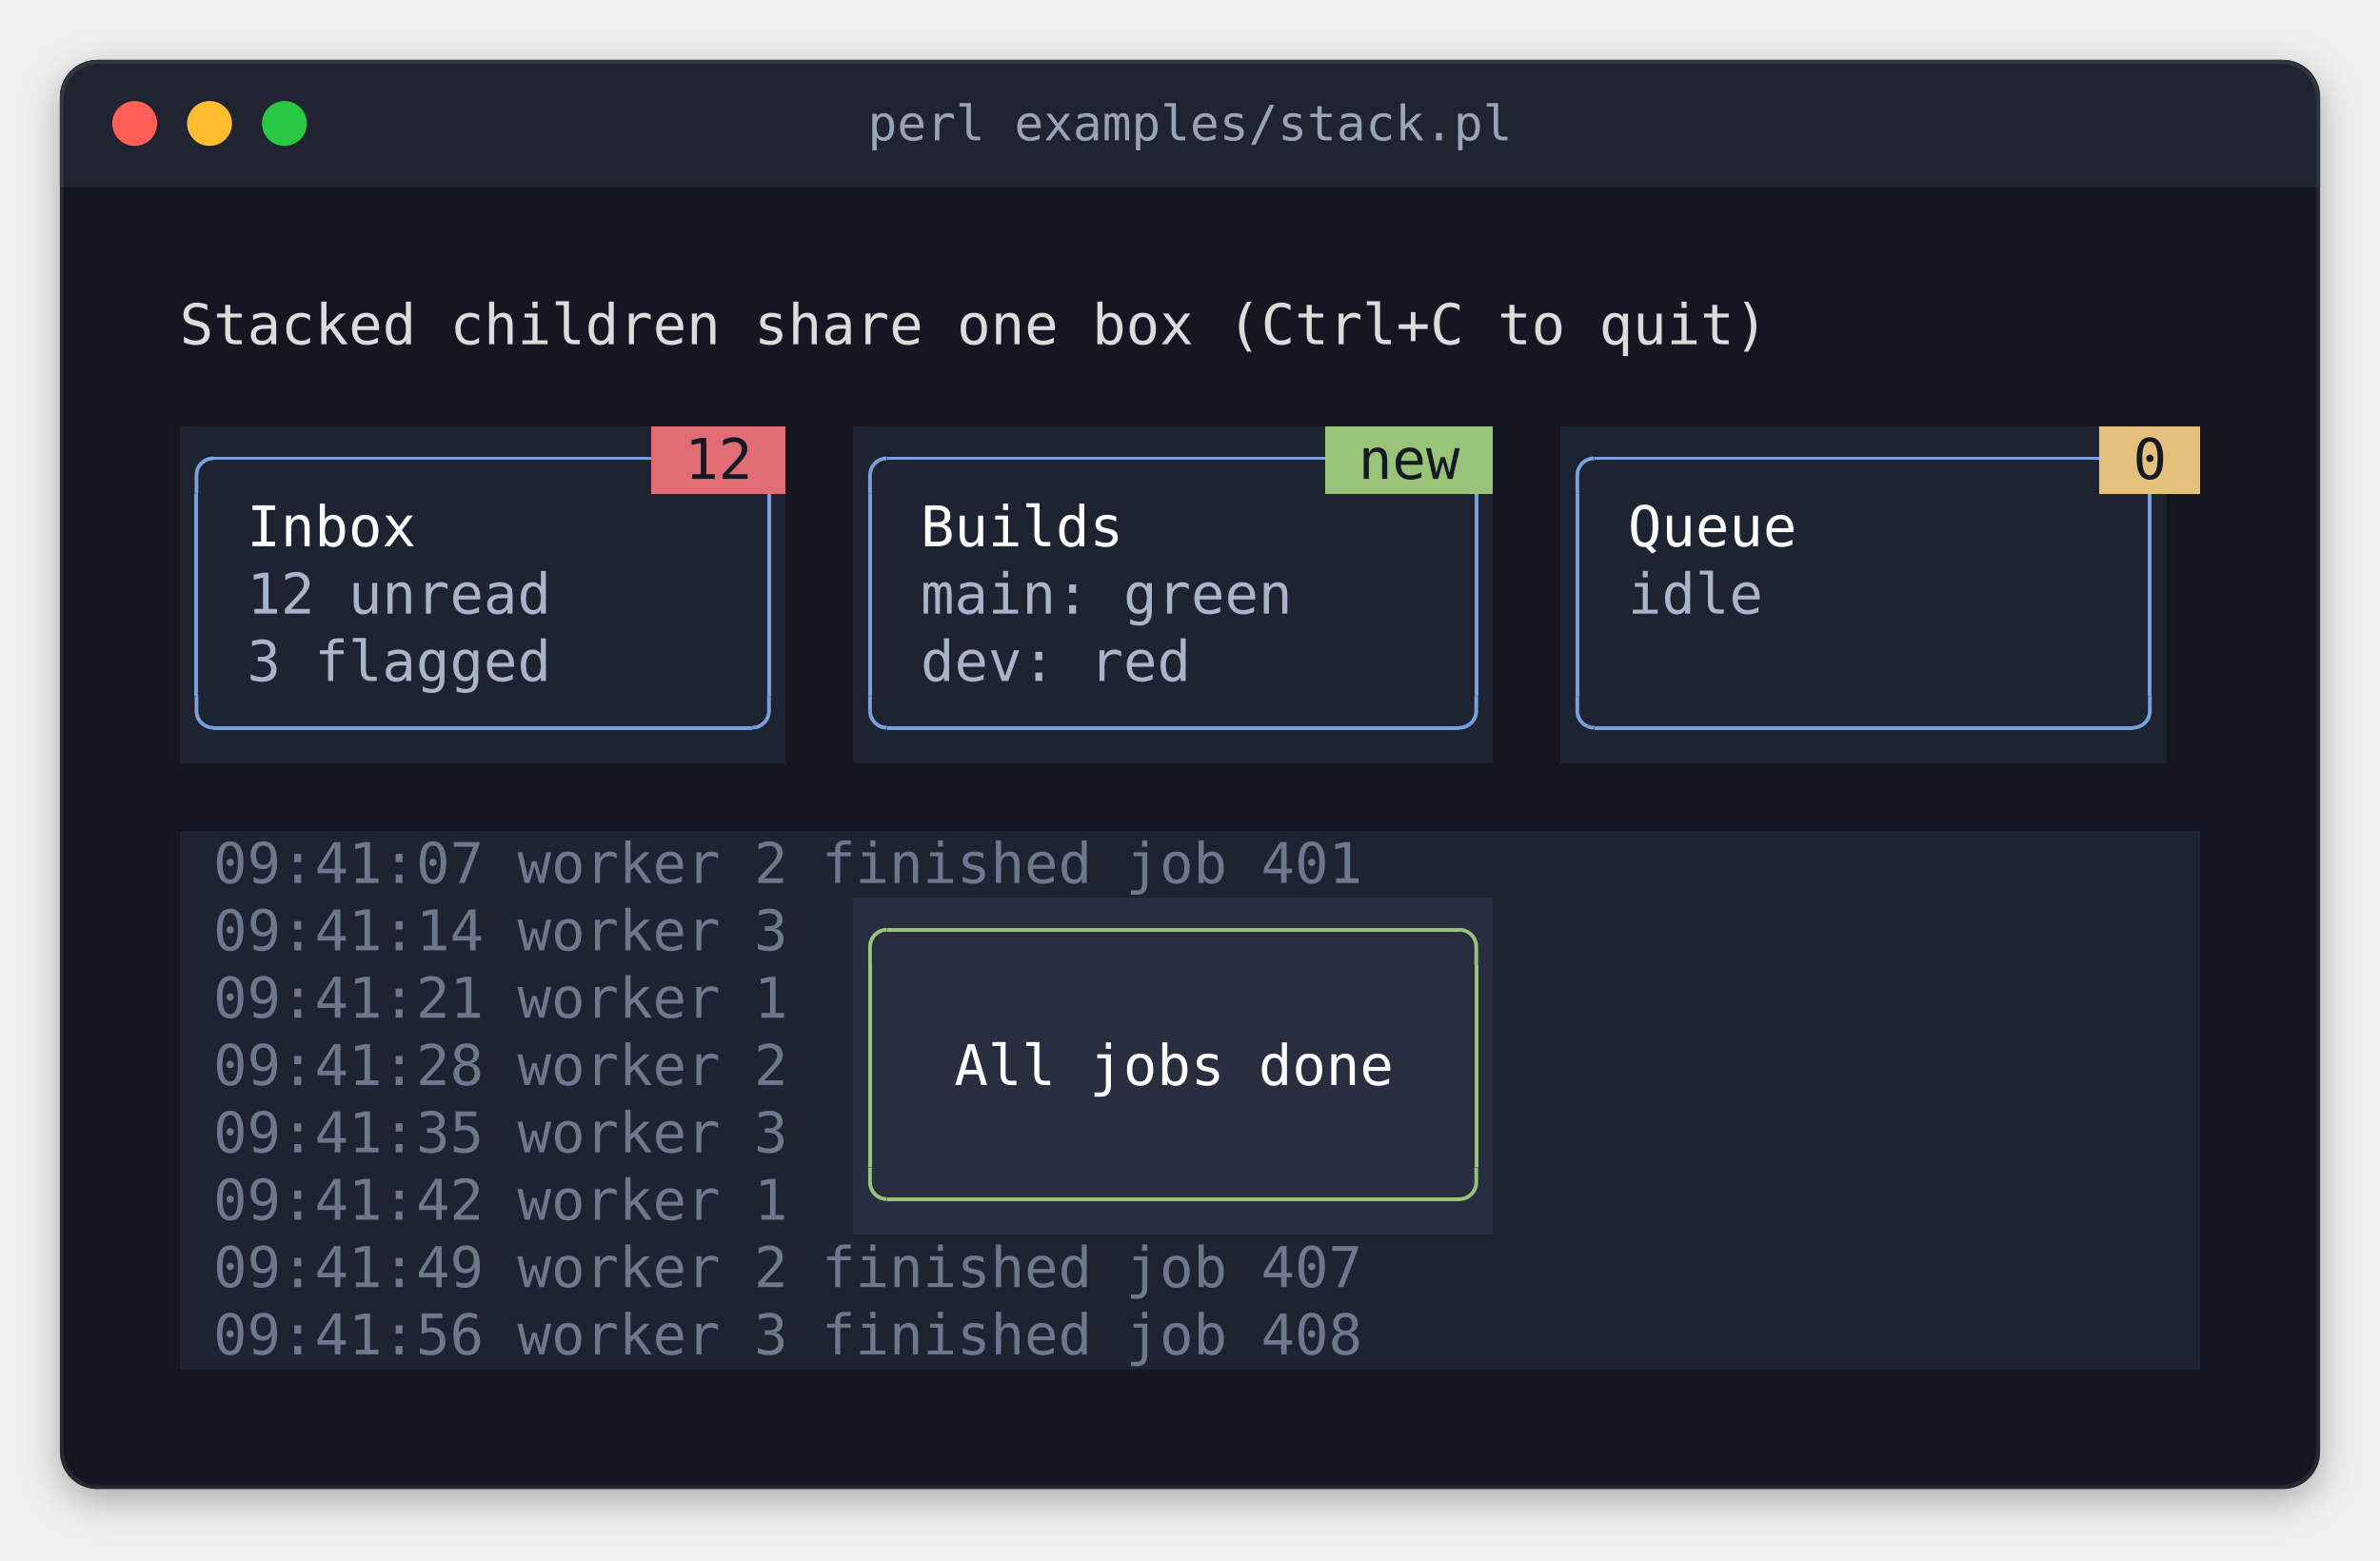
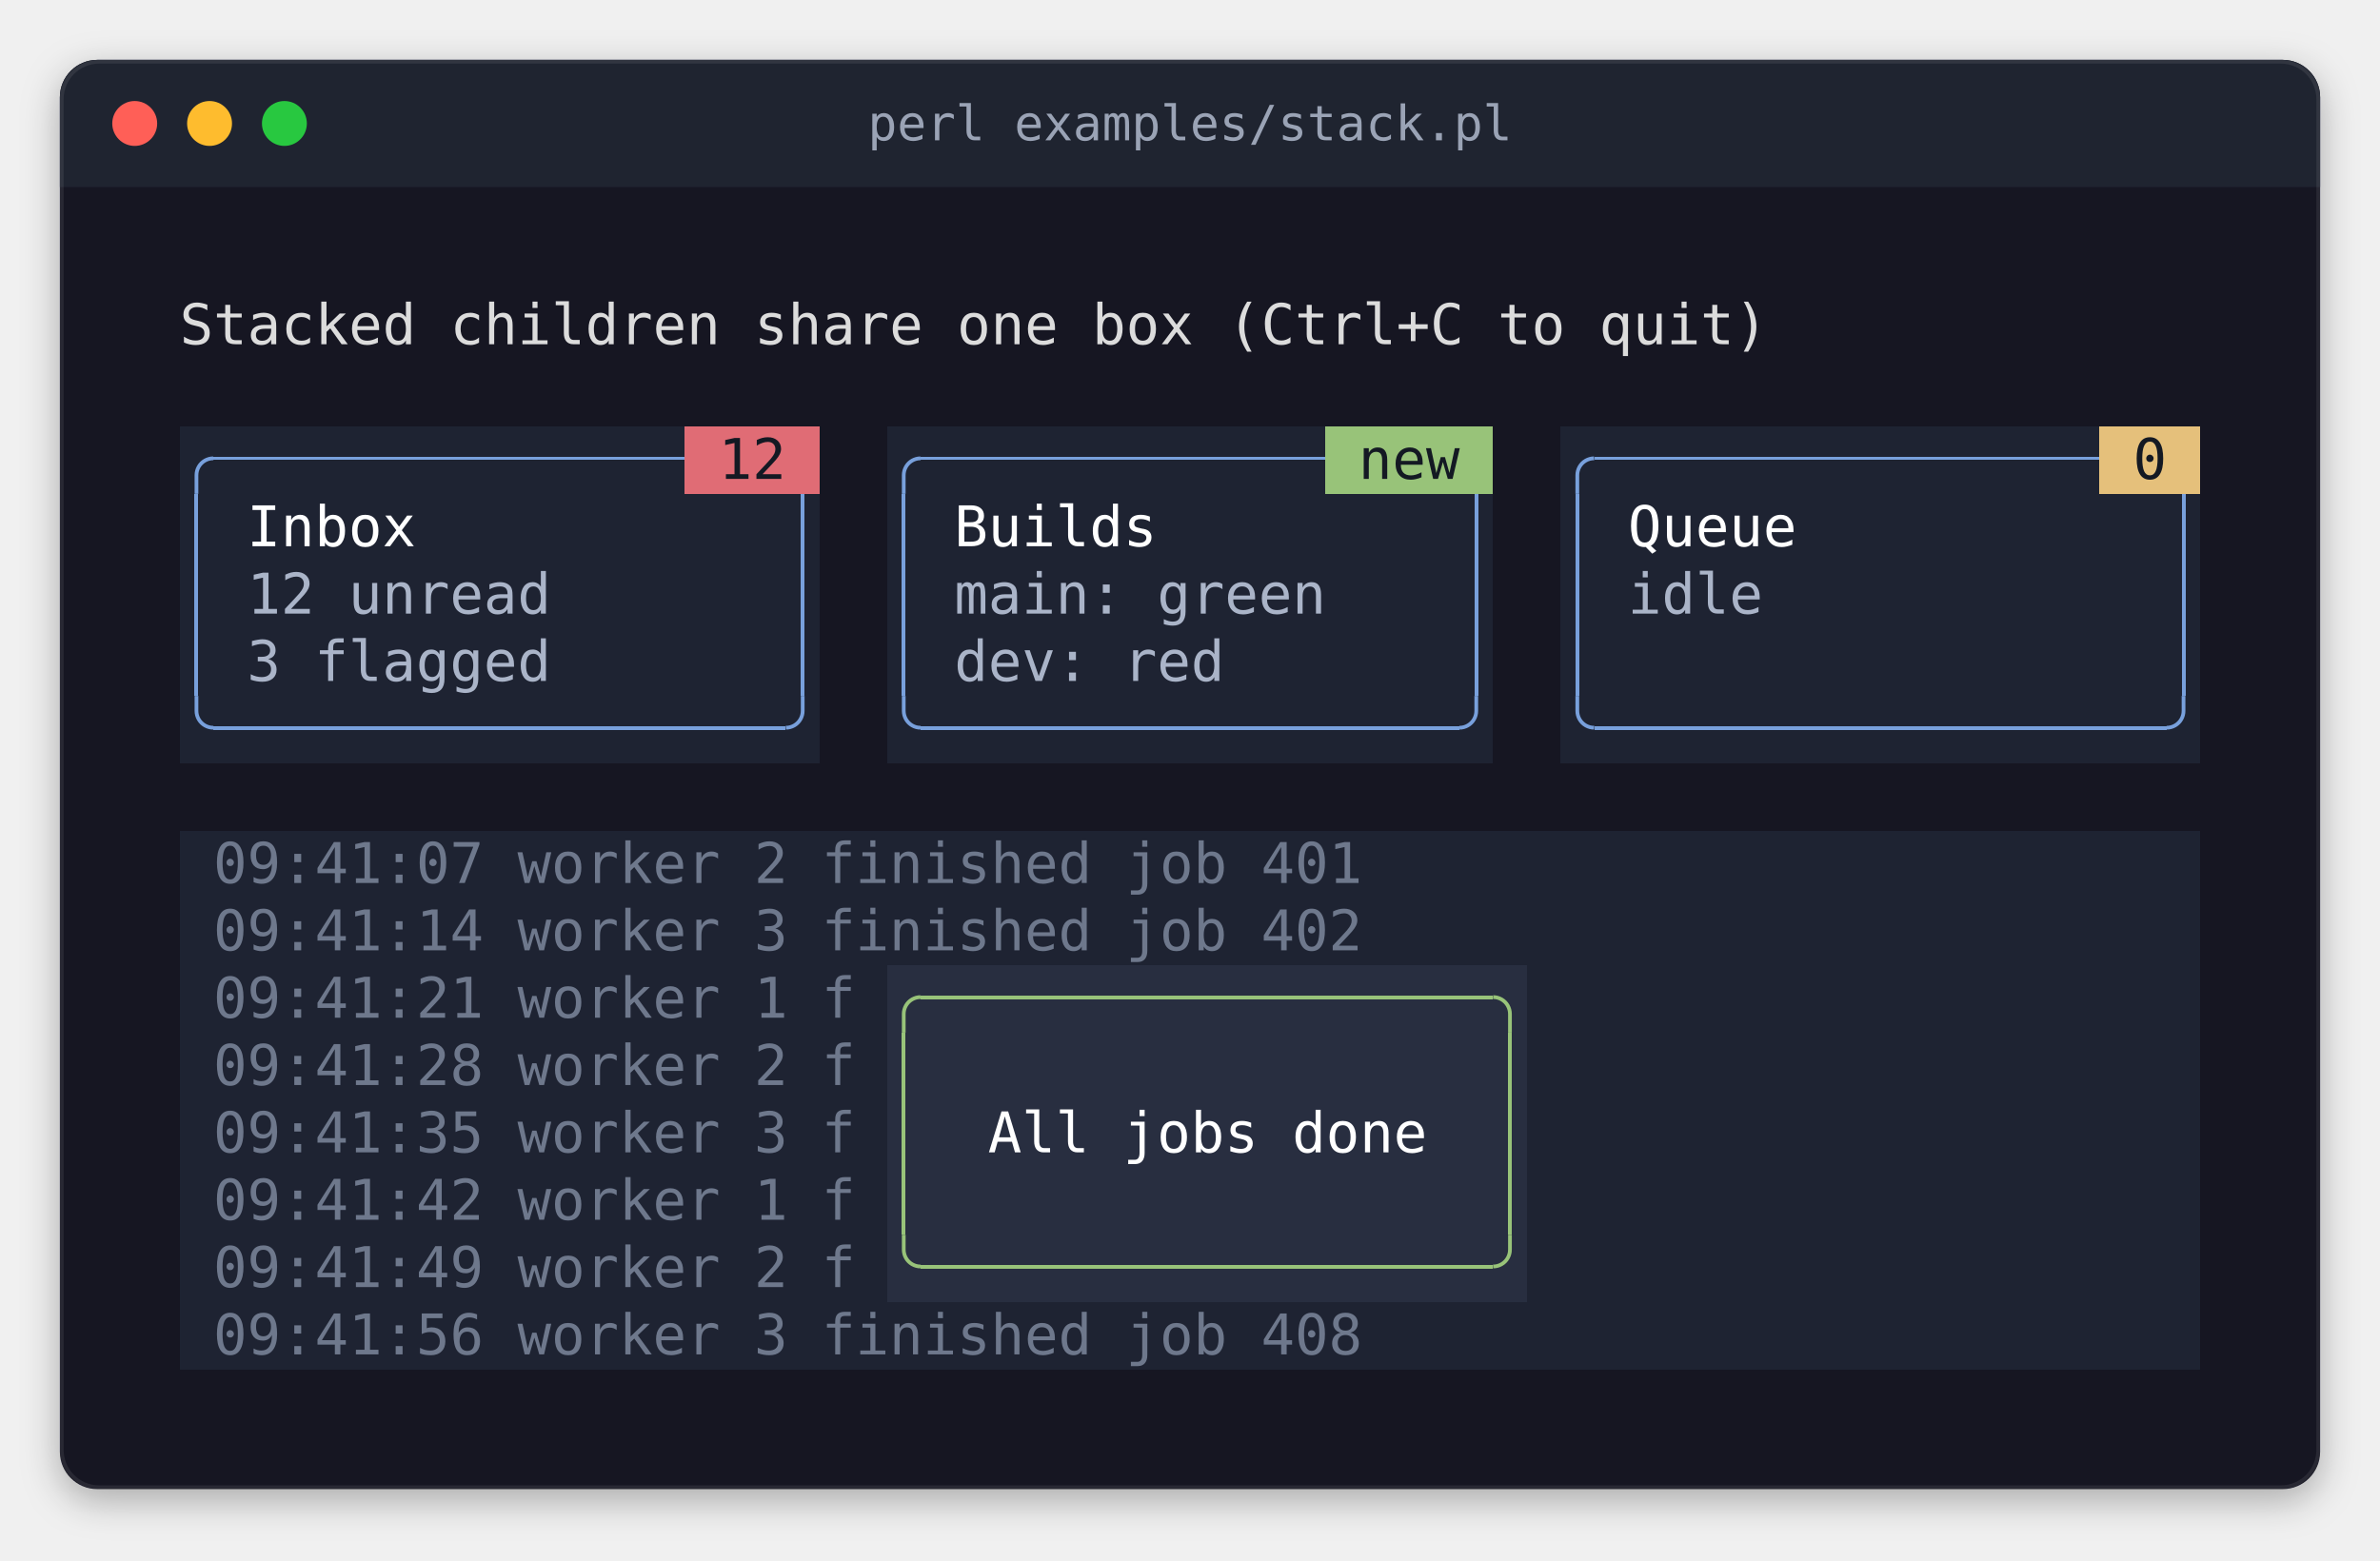
<svg xmlns="http://www.w3.org/2000/svg" width="636" height="417" viewBox="0 0 636 417" role="img" aria-label="perl examples/stack.pl">
  <style>
.terminal text { font-family: 'JetBrains Mono', 'Cascadia Mono', 'SF Mono', Menlo, Consolas, 'DejaVu Sans Mono', 'Liberation Mono', monospace; font-size: 15px; white-space: pre; }
.terminal .b { font-weight: bold; }
.terminal .i { font-style: italic; }
.title { font-family: 'JetBrains Mono', 'Cascadia Mono', 'SF Mono', Menlo, Consolas, 'DejaVu Sans Mono', 'Liberation Mono', monospace; font-size: 13px; }
</style>
  <defs>
    <filter id="shadow" x="-10%" y="-10%" width="120%" height="130%">
      <feDropShadow dx="0" dy="3" stdDeviation="5" flood-color="#000000" flood-opacity="0.3" />
    </filter>
    <clipPath id="window">
      <rect x="16" y="16" width="604" height="382" rx="10" />
    </clipPath>
  </defs>
  <rect x="16" y="16" width="604" height="382" rx="10" fill="#161622" filter="url(#shadow)" />
  <rect x="16" y="16" width="604" height="34" fill="#1f2430" clip-path="url(#window)" />
  <circle cx="36" cy="33" r="6" fill="#ff5f57" />
  <circle cx="56" cy="33" r="6" fill="#febc2e" />
  <circle cx="76" cy="33" r="6" fill="#28c840" />
  <text class="title" x="318" y="33" text-anchor="middle" dominant-baseline="central" fill="#9aa3b5">perl examples/stack.pl</text>
  <rect x="16.5" y="16.5" width="603" height="381" rx="10" fill="none" stroke="#ffffff" stroke-opacity="0.08" stroke-width="1" />
  <g shape-rendering="crispEdges">
-     <rect x="48" y="114" width="126" height="18" fill="#1e2332" />
-     <rect x="174" y="114" width="36" height="18" fill="#e06c75" />
-     <rect x="228" y="114" width="126" height="18" fill="#1e2332" />
+     <rect x="48" y="114" width="135" height="18" fill="#1e2332" />
+     <rect x="183" y="114" width="36" height="18" fill="#e06c75" />
+     <rect x="237" y="114" width="117" height="18" fill="#1e2332" />
    <rect x="354" y="114" width="45" height="18" fill="#98c379" />
    <rect x="417" y="114" width="144" height="18" fill="#1e2332" />
    <rect x="561" y="114" width="27" height="18" fill="#e5c07b" />
-     <rect x="48" y="132" width="162" height="72" fill="#1e2332" />
-     <rect x="228" y="132" width="171" height="72" fill="#1e2332" />
-     <rect x="417" y="132" width="162" height="72" fill="#1e2332" />
-     <rect x="48" y="222" width="540" height="18" fill="#1e2332" />
-     <rect x="48" y="240" width="180" height="90" fill="#1e2332" />
-     <rect x="228" y="240" width="171" height="90" fill="#282e40" />
-     <rect x="399" y="240" width="189" height="90" fill="#1e2332" />
-     <rect x="48" y="330" width="540" height="36" fill="#1e2332" />
-     <rect x="57" y="122" width="117" height="1" fill="#78a0dc" />
-     <rect x="237" y="122" width="117" height="1" fill="#78a0dc" />
+     <rect x="48" y="132" width="171" height="72" fill="#1e2332" />
+     <rect x="237" y="132" width="162" height="72" fill="#1e2332" />
+     <rect x="417" y="132" width="171" height="72" fill="#1e2332" />
+     <rect x="48" y="222" width="540" height="36" fill="#1e2332" />
+     <rect x="48" y="258" width="189" height="90" fill="#1e2332" />
+     <rect x="237" y="258" width="171" height="90" fill="#282e40" />
+     <rect x="408" y="258" width="180" height="90" fill="#1e2332" />
+     <rect x="48" y="348" width="540" height="18" fill="#1e2332" />
+     <rect x="57" y="122" width="126" height="1" fill="#78a0dc" />
+     <rect x="246" y="122" width="108" height="1" fill="#78a0dc" />
    <rect x="426" y="122" width="135" height="1" fill="#78a0dc" />
    <rect x="52" y="132" width="1" height="54" fill="#78a0dc" />
-     <rect x="205" y="132" width="1" height="54" fill="#78a0dc" />
-     <rect x="232" y="132" width="1" height="54" fill="#78a0dc" />
+     <rect x="214" y="132" width="1" height="54" fill="#78a0dc" />
+     <rect x="241" y="132" width="1" height="54" fill="#78a0dc" />
    <rect x="394" y="132" width="1" height="54" fill="#78a0dc" />
    <rect x="421" y="132" width="1" height="54" fill="#78a0dc" />
-     <rect x="574" y="132" width="1" height="54" fill="#78a0dc" />
-     <rect x="57" y="194" width="144" height="1" fill="#78a0dc" />
-     <rect x="237" y="194" width="153" height="1" fill="#78a0dc" />
-     <rect x="426" y="194" width="144" height="1" fill="#78a0dc" />
-     <rect x="237" y="248" width="153" height="1" fill="#98c379" />
-     <rect x="232" y="258" width="1" height="54" fill="#98c379" />
-     <rect x="394" y="258" width="1" height="54" fill="#98c379" />
-     <rect x="237" y="320" width="153" height="1" fill="#98c379" />
+     <rect x="583" y="132" width="1" height="54" fill="#78a0dc" />
+     <rect x="57" y="194" width="153" height="1" fill="#78a0dc" />
+     <rect x="246" y="194" width="144" height="1" fill="#78a0dc" />
+     <rect x="426" y="194" width="153" height="1" fill="#78a0dc" />
+     <rect x="246" y="266" width="153" height="1" fill="#98c379" />
+     <rect x="241" y="276" width="1" height="54" fill="#98c379" />
+     <rect x="403" y="276" width="1" height="54" fill="#98c379" />
+     <rect x="246" y="338" width="153" height="1" fill="#98c379" />
  </g>
  <polyline points="52.5 132 52.5 127 52.538 126.413 52.653 125.835 52.843 125.278 53.103 124.75 53.43 124.261 53.818 123.818 54.261 123.43 54.75 123.103 55.278 122.843 55.835 122.653 56.413 122.538 57 122.5 57 122.5" fill="none" stroke="#78a0dc" stroke-width="1" stroke-linejoin="round" />
-   <polyline points="232.5 132 232.5 127 232.538 126.413 232.653 125.835 232.843 125.278 233.103 124.75 233.43 124.261 233.818 123.818 234.261 123.43 234.75 123.103 235.278 122.843 235.835 122.653 236.413 122.538 237 122.5 237 122.5" fill="none" stroke="#78a0dc" stroke-width="1" stroke-linejoin="round" />
+   <polyline points="241.5 132 241.5 127 241.538 126.413 241.653 125.835 241.843 125.278 242.103 124.75 242.43 124.261 242.818 123.818 243.261 123.43 243.75 123.103 244.278 122.843 244.835 122.653 245.413 122.538 246 122.5 246 122.5" fill="none" stroke="#78a0dc" stroke-width="1" stroke-linejoin="round" />
  <polyline points="421.5 132 421.5 127 421.538 126.413 421.653 125.835 421.843 125.278 422.103 124.75 422.43 124.261 422.818 123.818 423.261 123.43 423.75 123.103 424.278 122.843 424.835 122.653 425.413 122.538 426 122.5 426 122.5" fill="none" stroke="#78a0dc" stroke-width="1" stroke-linejoin="round" />
  <polyline points="52.5 186 52.5 190 52.538 190.587 52.653 191.165 52.843 191.722 53.103 192.25 53.43 192.739 53.818 193.182 54.261 193.57 54.75 193.897 55.278 194.157 55.835 194.347 56.413 194.462 57 194.5 57 194.5" fill="none" stroke="#78a0dc" stroke-width="1" stroke-linejoin="round" />
-   <polyline points="205.5 186 205.5 190 205.462 190.587 205.347 191.165 205.157 191.722 204.897 192.25 204.57 192.739 204.182 193.182 203.739 193.57 203.25 193.897 202.722 194.157 202.165 194.347 201.587 194.462 201 194.5 201 194.5" fill="none" stroke="#78a0dc" stroke-width="1" stroke-linejoin="round" />
-   <polyline points="232.5 186 232.5 190 232.538 190.587 232.653 191.165 232.843 191.722 233.103 192.25 233.43 192.739 233.818 193.182 234.261 193.57 234.75 193.897 235.278 194.157 235.835 194.347 236.413 194.462 237 194.5 237 194.5" fill="none" stroke="#78a0dc" stroke-width="1" stroke-linejoin="round" />
+   <polyline points="214.5 186 214.5 190 214.462 190.587 214.347 191.165 214.157 191.722 213.897 192.25 213.57 192.739 213.182 193.182 212.739 193.57 212.25 193.897 211.722 194.157 211.165 194.347 210.587 194.462 210 194.5 210 194.5" fill="none" stroke="#78a0dc" stroke-width="1" stroke-linejoin="round" />
+   <polyline points="241.5 186 241.5 190 241.538 190.587 241.653 191.165 241.843 191.722 242.103 192.25 242.43 192.739 242.818 193.182 243.261 193.57 243.75 193.897 244.278 194.157 244.835 194.347 245.413 194.462 246 194.5 246 194.5" fill="none" stroke="#78a0dc" stroke-width="1" stroke-linejoin="round" />
  <polyline points="394.5 186 394.5 190 394.462 190.587 394.347 191.165 394.157 191.722 393.897 192.25 393.57 192.739 393.182 193.182 392.739 193.57 392.25 193.897 391.722 194.157 391.165 194.347 390.587 194.462 390 194.5 390 194.5" fill="none" stroke="#78a0dc" stroke-width="1" stroke-linejoin="round" />
  <polyline points="421.5 186 421.5 190 421.538 190.587 421.653 191.165 421.843 191.722 422.103 192.25 422.43 192.739 422.818 193.182 423.261 193.57 423.75 193.897 424.278 194.157 424.835 194.347 425.413 194.462 426 194.5 426 194.5" fill="none" stroke="#78a0dc" stroke-width="1" stroke-linejoin="round" />
-   <polyline points="574.5 186 574.5 190 574.462 190.587 574.347 191.165 574.157 191.722 573.897 192.25 573.57 192.739 573.182 193.182 572.739 193.57 572.25 193.897 571.722 194.157 571.165 194.347 570.587 194.462 570 194.5 570 194.5" fill="none" stroke="#78a0dc" stroke-width="1" stroke-linejoin="round" />
-   <polyline points="232.5 258 232.5 253 232.538 252.413 232.653 251.835 232.843 251.278 233.103 250.75 233.43 250.261 233.818 249.818 234.261 249.43 234.75 249.103 235.278 248.843 235.835 248.653 236.413 248.538 237 248.5 237 248.5" fill="none" stroke="#98c379" stroke-width="1" stroke-linejoin="round" />
-   <polyline points="394.5 258 394.5 253 394.462 252.413 394.347 251.835 394.157 251.278 393.897 250.75 393.57 250.261 393.182 249.818 392.739 249.43 392.25 249.103 391.722 248.843 391.165 248.653 390.587 248.538 390 248.5 390 248.5" fill="none" stroke="#98c379" stroke-width="1" stroke-linejoin="round" />
-   <polyline points="232.5 312 232.5 316 232.538 316.587 232.653 317.165 232.843 317.722 233.103 318.25 233.43 318.739 233.818 319.182 234.261 319.57 234.75 319.897 235.278 320.157 235.835 320.347 236.413 320.462 237 320.5 237 320.5" fill="none" stroke="#98c379" stroke-width="1" stroke-linejoin="round" />
-   <polyline points="394.5 312 394.5 316 394.462 316.587 394.347 317.165 394.157 317.722 393.897 318.25 393.57 318.739 393.182 319.182 392.739 319.57 392.25 319.897 391.722 320.157 391.165 320.347 390.587 320.462 390 320.5 390 320.5" fill="none" stroke="#98c379" stroke-width="1" stroke-linejoin="round" />
+   <polyline points="583.5 186 583.5 190 583.462 190.587 583.347 191.165 583.157 191.722 582.897 192.25 582.57 192.739 582.182 193.182 581.739 193.57 581.25 193.897 580.722 194.157 580.165 194.347 579.587 194.462 579 194.5 579 194.5" fill="none" stroke="#78a0dc" stroke-width="1" stroke-linejoin="round" />
+   <polyline points="241.5 276 241.5 271 241.538 270.413 241.653 269.835 241.843 269.278 242.103 268.75 242.43 268.261 242.818 267.818 243.261 267.43 243.75 267.103 244.278 266.843 244.835 266.653 245.413 266.538 246 266.5 246 266.5" fill="none" stroke="#98c379" stroke-width="1" stroke-linejoin="round" />
+   <polyline points="403.5 276 403.5 271 403.462 270.413 403.347 269.835 403.157 269.278 402.897 268.75 402.57 268.261 402.182 267.818 401.739 267.43 401.25 267.103 400.722 266.843 400.165 266.653 399.587 266.538 399 266.5 399 266.5" fill="none" stroke="#98c379" stroke-width="1" stroke-linejoin="round" />
+   <polyline points="241.5 330 241.5 334 241.538 334.587 241.653 335.165 241.843 335.722 242.103 336.25 242.43 336.739 242.818 337.182 243.261 337.57 243.75 337.897 244.278 338.157 244.835 338.347 245.413 338.462 246 338.5 246 338.5" fill="none" stroke="#98c379" stroke-width="1" stroke-linejoin="round" />
+   <polyline points="403.5 330 403.5 334 403.462 334.587 403.347 335.165 403.157 335.722 402.897 336.25 402.57 336.739 402.182 337.182 401.739 337.57 401.25 337.897 400.722 338.157 400.165 338.347 399.587 338.462 399 338.5 399 338.5" fill="none" stroke="#98c379" stroke-width="1" stroke-linejoin="round" />
  <g class="terminal">
    <text x="48" y="92" textLength="432" fill="#dcdcdc">Stacked children share one box  (Ctrl+C to quit)</text>
-     <text x="183" y="128" textLength="18" fill="#141923">12</text>
+     <text x="192" y="128" textLength="18" fill="#141923">12</text>
    <text x="363" y="128" textLength="27" fill="#141923">new</text>
    <text x="570" y="128" textLength="9" fill="#141923">0</text>
    <text x="66" y="146" textLength="45" fill="#ffffff">Inbox</text>
-     <text x="246" y="146" textLength="54" fill="#ffffff">Builds</text>
+     <text x="255" y="146" textLength="54" fill="#ffffff">Builds</text>
    <text x="435" y="146" textLength="45" fill="#ffffff">Queue</text>
    <text x="66" y="164" textLength="81" fill="#aab4c8">12 unread</text>
-     <text x="246" y="164" textLength="99" fill="#aab4c8">main: green</text>
+     <text x="255" y="164" textLength="99" fill="#aab4c8">main: green</text>
    <text x="435" y="164" textLength="36" fill="#aab4c8">idle</text>
    <text x="66" y="182" textLength="81" fill="#aab4c8">3 flagged</text>
-     <text x="246" y="182" textLength="72" fill="#aab4c8">dev: red</text>
+     <text x="255" y="182" textLength="72" fill="#aab4c8">dev: red</text>
    <text x="57" y="236" textLength="315" fill="#6e788c">09:41:07  worker 2 finished job 401</text>
-     <text x="57" y="254" textLength="162" fill="#6e788c">09:41:14  worker 3</text>
-     <text x="57" y="272" textLength="162" fill="#6e788c">09:41:21  worker 1</text>
-     <text x="57" y="290" textLength="162" fill="#6e788c">09:41:28  worker 2</text>
-     <text x="255" y="290" textLength="117" fill="#ffffff">All jobs done</text>
-     <text x="57" y="308" textLength="162" fill="#6e788c">09:41:35  worker 3</text>
-     <text x="57" y="326" textLength="162" fill="#6e788c">09:41:42  worker 1</text>
-     <text x="57" y="344" textLength="315" fill="#6e788c">09:41:49  worker 2 finished job 407</text>
+     <text x="57" y="254" textLength="315" fill="#6e788c">09:41:14  worker 3 finished job 402</text>
+     <text x="57" y="272" textLength="180" fill="#6e788c">09:41:21  worker 1 f</text>
+     <text x="57" y="290" textLength="180" fill="#6e788c">09:41:28  worker 2 f</text>
+     <text x="57" y="308" textLength="180" fill="#6e788c">09:41:35  worker 3 f</text>
+     <text x="264" y="308" textLength="117" fill="#ffffff">All jobs done</text>
+     <text x="57" y="326" textLength="180" fill="#6e788c">09:41:42  worker 1 f</text>
+     <text x="57" y="344" textLength="180" fill="#6e788c">09:41:49  worker 2 f</text>
    <text x="57" y="362" textLength="315" fill="#6e788c">09:41:56  worker 3 finished job 408</text>
  </g>
  <g shape-rendering="crispEdges">
</g>
</svg>
